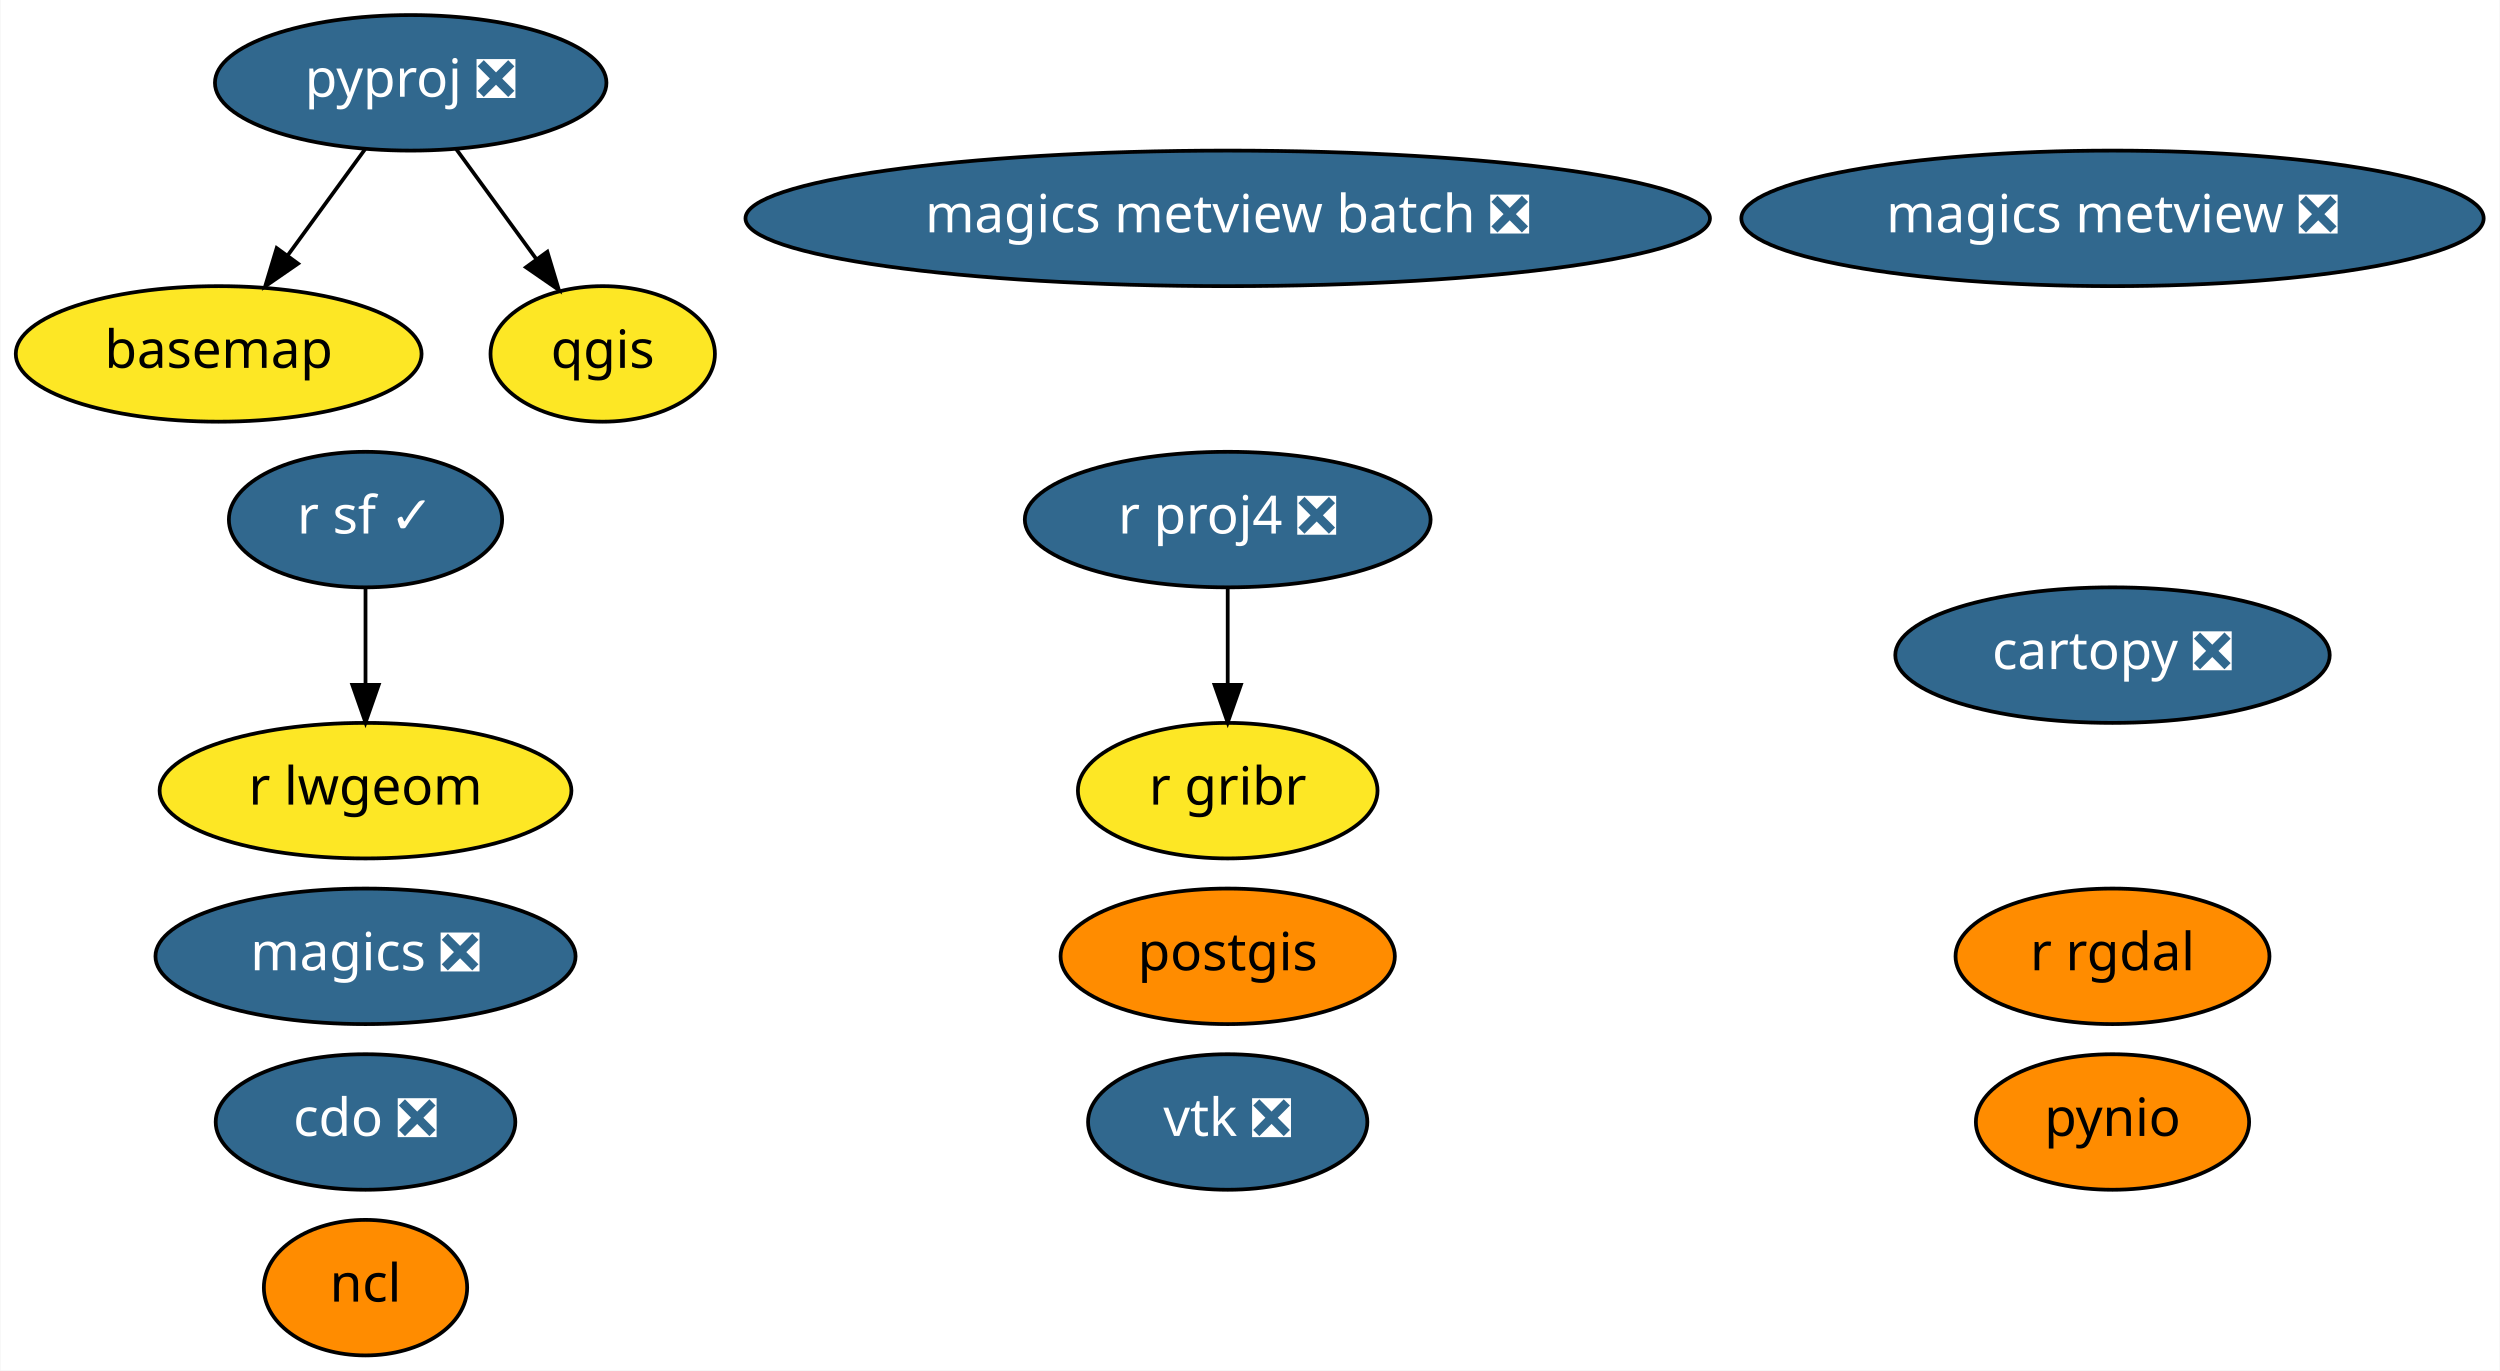
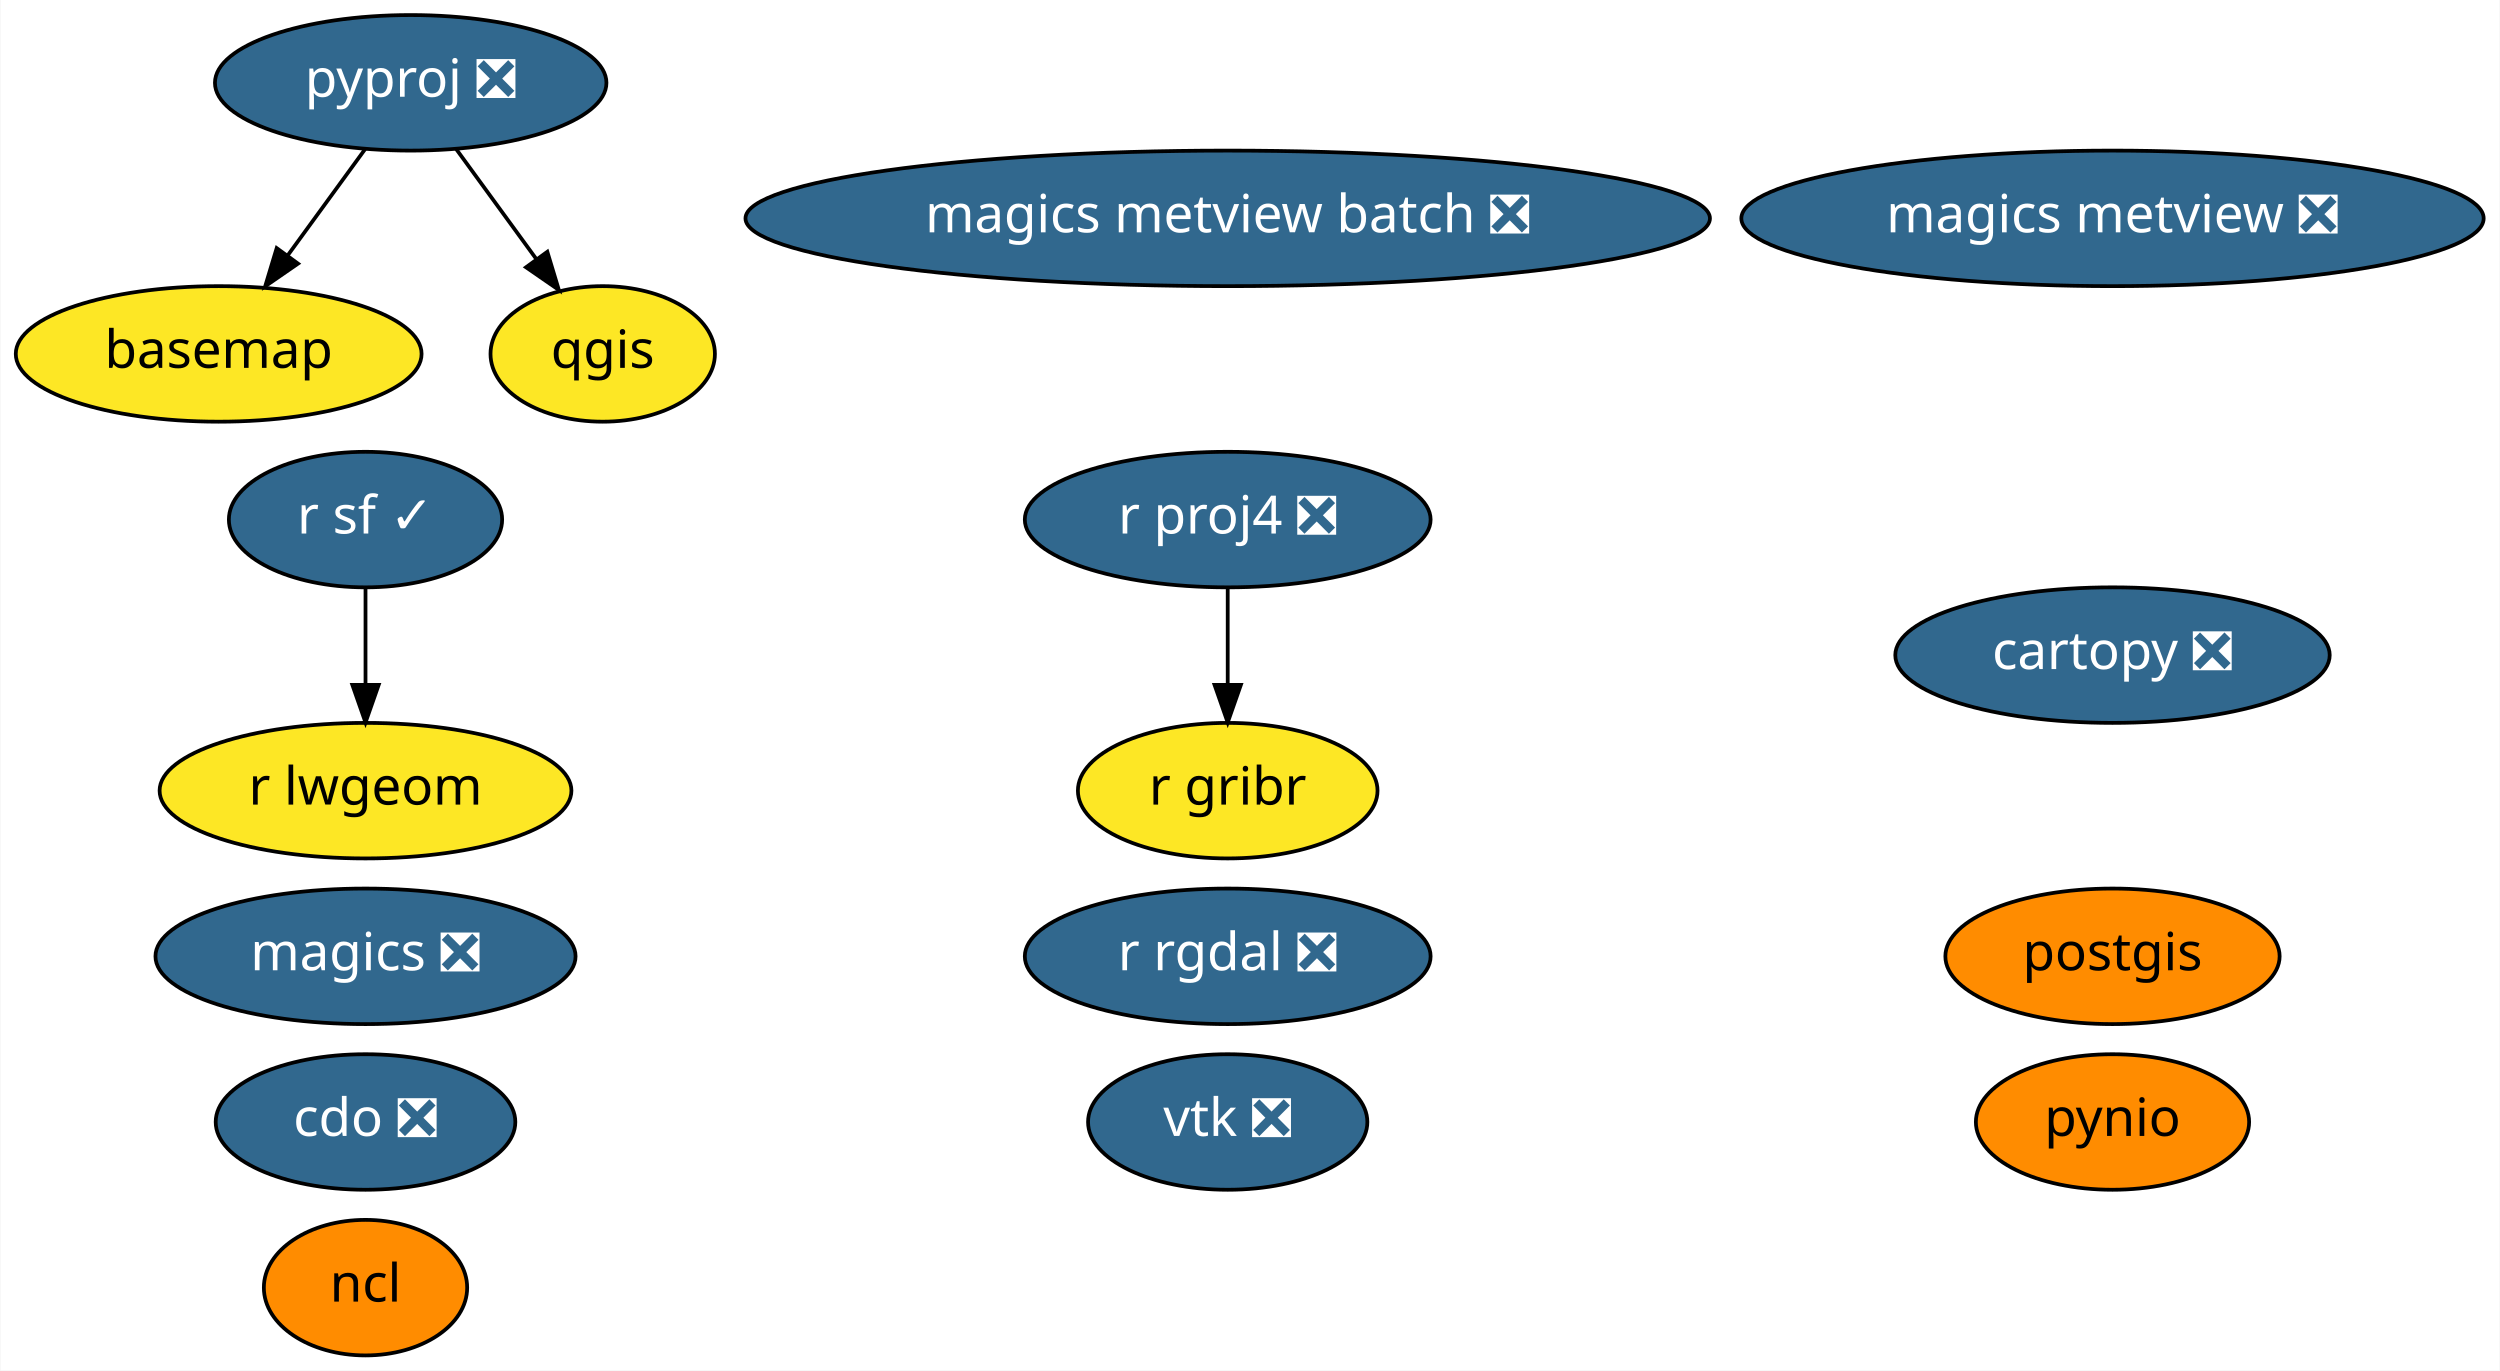
<svg xmlns="http://www.w3.org/2000/svg" xmlns:xlink="http://www.w3.org/1999/xlink" width="664pt" height="364pt" viewBox="0.00 0.00 663.74 364.00">
  <g id="graph0" class="graph" transform="scale(1 1) rotate(0) translate(4 360)">
    <polygon fill="white" stroke="transparent" points="-4,4 -4,-360 659.74,-360 659.74,4 -4,4" />
    <g id="node1" class="node">
      <g id="a_node1">
        <a xlink:href="https://github.com/conda-forge/basemap-feedstock" xlink:title="basemap">
          <ellipse fill="#fde725" stroke="black" cx="53.95" cy="-266" rx="53.89" ry="18" />
          <text text-anchor="middle" x="53.95" y="-262.3" font-family="Times-Roman" font-size="14.00">basemap</text>
        </a>
      </g>
    </g>
    <g id="node2" class="node">
      <g id="a_node2">
        <a xlink:href="https://github.com/conda-forge/cartopy-feedstock/pull/106" xlink:title="cartopy ❎">
          <ellipse fill="#31688e" stroke="black" cx="556.95" cy="-186" rx="57.69" ry="18" />
          <text text-anchor="middle" x="556.95" y="-182.3" font-family="Times-Roman" font-size="14.00" fill="white">cartopy ❎</text>
        </a>
      </g>
    </g>
    <g id="node3" class="node">
      <g id="a_node3">
        <a xlink:href="https://github.com/conda-forge/cdo-feedstock/pull/89" xlink:title="cdo ❎">
          <ellipse fill="#31688e" stroke="black" cx="92.95" cy="-62" rx="39.79" ry="18" />
          <text text-anchor="middle" x="92.95" y="-58.3" font-family="Times-Roman" font-size="14.00" fill="white">cdo ❎</text>
        </a>
      </g>
    </g>
    <g id="node4" class="node">
      <g id="a_node4">
        <a xlink:href="https://github.com/conda-forge/magics-feedstock/pull/88" xlink:title="magics ❎">
          <ellipse fill="#31688e" stroke="black" cx="92.95" cy="-106" rx="55.79" ry="18" />
          <text text-anchor="middle" x="92.95" y="-102.3" font-family="Times-Roman" font-size="14.00" fill="white">magics ❎</text>
        </a>
      </g>
    </g>
    <g id="node5" class="node">
      <g id="a_node5">
        <a xlink:href="https://github.com/conda-forge/ncl-feedstock" xlink:title="ncl">
          <ellipse fill="#ff8c00" stroke="black" cx="92.95" cy="-18" rx="27" ry="18" />
          <text text-anchor="middle" x="92.95" y="-14.3" font-family="Times-Roman" font-size="14.00">ncl</text>
        </a>
      </g>
    </g>
    <g id="node6" class="node">
      <g id="a_node6">
        <a xlink:href="https://github.com/conda-forge/postgis-feedstock" xlink:title="postgis">
-           <ellipse fill="#ff8c00" stroke="black" cx="321.95" cy="-106" rx="44.39" ry="18" />
-           <text text-anchor="middle" x="321.95" y="-102.3" font-family="Times-Roman" font-size="14.00">postgis</text>
+           <ellipse fill="#ff8c00" stroke="black" cx="556.95" cy="-106" rx="44.39" ry="18" />
+           <text text-anchor="middle" x="556.95" y="-102.3" font-family="Times-Roman" font-size="14.00">postgis</text>
        </a>
      </g>
    </g>
    <g id="node7" class="node">
      <g id="a_node7">
        <a xlink:href="https://github.com/conda-forge/pynio-feedstock" xlink:title="pynio">
          <ellipse fill="#ff8c00" stroke="black" cx="556.95" cy="-62" rx="36.29" ry="18" />
          <text text-anchor="middle" x="556.95" y="-58.3" font-family="Times-Roman" font-size="14.00">pynio</text>
        </a>
      </g>
    </g>
    <g id="node8" class="node">
      <g id="a_node8">
        <a xlink:href="https://github.com/conda-forge/pyproj-feedstock/pull/84" xlink:title="pyproj ❎">
          <ellipse fill="#31688e" stroke="black" cx="104.95" cy="-338" rx="51.99" ry="18" />
          <text text-anchor="middle" x="104.95" y="-334.3" font-family="Times-Roman" font-size="14.00" fill="white">pyproj ❎</text>
        </a>
      </g>
    </g>
    <g id="edge1" class="edge">
      <path fill="none" stroke="black" d="M92.86,-320.41C86.72,-311.99 79.14,-301.58 72.31,-292.2" />
      <polygon fill="black" stroke="black" points="75.02,-289.98 66.3,-283.96 69.36,-294.1 75.02,-289.98" />
    </g>
    <g id="node9" class="node">
      <g id="a_node9">
        <a xlink:href="https://github.com/conda-forge/qgis-feedstock" xlink:title="qgis">
          <ellipse fill="#fde725" stroke="black" cx="155.95" cy="-266" rx="29.8" ry="18" />
          <text text-anchor="middle" x="155.95" y="-262.3" font-family="Times-Roman" font-size="14.00">qgis</text>
        </a>
      </g>
    </g>
    <g id="edge2" class="edge">
      <path fill="none" stroke="black" d="M117.03,-320.41C123.41,-311.66 131.36,-300.75 138.4,-291.08" />
      <polygon fill="black" stroke="black" points="141.24,-293.13 144.3,-282.99 135.58,-289.01 141.24,-293.13" />
    </g>
    <g id="node10" class="node">
      <g id="a_node10">
        <a xlink:href="https://github.com/conda-forge/r-proj4-feedstock/pull/25" xlink:title="r proj4 ❎">
          <ellipse fill="#31688e" stroke="black" cx="321.95" cy="-222" rx="53.89" ry="18" />
          <text text-anchor="middle" x="321.95" y="-218.3" font-family="Times-Roman" font-size="14.00" fill="white">r proj4 ❎</text>
        </a>
      </g>
    </g>
    <g id="node14" class="node">
      <g id="a_node14">
        <a xlink:href="https://github.com/conda-forge/r-gribr-feedstock" xlink:title="r gribr">
          <ellipse fill="#fde725" stroke="black" cx="321.95" cy="-150" rx="39.79" ry="18" />
          <text text-anchor="middle" x="321.95" y="-146.3" font-family="Times-Roman" font-size="14.00">r gribr</text>
        </a>
      </g>
    </g>
    <g id="edge3" class="edge">
      <path fill="none" stroke="black" d="M321.95,-203.7C321.95,-195.98 321.95,-186.71 321.95,-178.11" />
      <polygon fill="black" stroke="black" points="325.45,-178.1 321.95,-168.1 318.45,-178.1 325.45,-178.1" />
    </g>
    <g id="node11" class="node">
      <g id="a_node11">
-         <a xlink:href="https://github.com/conda-forge/r-rgdal-feedstock" xlink:title="r rgdal">
-           <ellipse fill="#ff8c00" stroke="black" cx="556.95" cy="-106" rx="41.69" ry="18" />
-           <text text-anchor="middle" x="556.95" y="-102.3" font-family="Times-Roman" font-size="14.00">r rgdal</text>
+         <a xlink:href="https://github.com/conda-forge/r-rgdal-feedstock/pull/47" xlink:title="r rgdal ❎">
+           <ellipse fill="#31688e" stroke="black" cx="321.95" cy="-106" rx="53.89" ry="18" />
+           <text text-anchor="middle" x="321.95" y="-102.3" font-family="Times-Roman" font-size="14.00" fill="white">r rgdal ❎</text>
        </a>
      </g>
    </g>
    <g id="node12" class="node">
      <g id="a_node12">
        <a xlink:href="https://github.com/conda-forge/r-sf-feedstock/pull/47" xlink:title="r sf ✓">
          <ellipse fill="#31688e" stroke="black" cx="92.95" cy="-222" rx="36.29" ry="18" />
          <text text-anchor="middle" x="92.95" y="-218.3" font-family="Times-Roman" font-size="14.00" fill="white">r sf ✓</text>
        </a>
      </g>
    </g>
    <g id="node15" class="node">
      <g id="a_node15">
        <a xlink:href="https://github.com/conda-forge/r-lwgeom-feedstock" xlink:title="r lwgeom">
          <ellipse fill="#fde725" stroke="black" cx="92.95" cy="-150" rx="54.69" ry="18" />
          <text text-anchor="middle" x="92.95" y="-146.3" font-family="Times-Roman" font-size="14.00">r lwgeom</text>
        </a>
      </g>
    </g>
    <g id="edge4" class="edge">
      <path fill="none" stroke="black" d="M92.95,-203.7C92.95,-195.98 92.95,-186.71 92.95,-178.11" />
      <polygon fill="black" stroke="black" points="96.45,-178.1 92.95,-168.1 89.45,-178.1 96.45,-178.1" />
    </g>
    <g id="node13" class="node">
      <g id="a_node13">
        <a xlink:href="https://github.com/conda-forge/vtk-feedstock/pull/163" xlink:title="vtk ❎">
          <ellipse fill="#31688e" stroke="black" cx="321.95" cy="-62" rx="37.09" ry="18" />
          <text text-anchor="middle" x="321.95" y="-58.3" font-family="Times-Roman" font-size="14.00" fill="white">vtk ❎</text>
        </a>
      </g>
    </g>
    <g id="node16" class="node">
      <g id="a_node16">
        <a xlink:href="https://github.com/conda-forge/magics-metview-feedstock/pull/30" xlink:title="magics metview ❎">
          <ellipse fill="#31688e" stroke="black" cx="556.95" cy="-302" rx="98.58" ry="18" />
          <text text-anchor="middle" x="556.95" y="-298.3" font-family="Times-Roman" font-size="14.00" fill="white">magics metview ❎</text>
        </a>
      </g>
    </g>
    <g id="node17" class="node">
      <g id="a_node17">
        <a xlink:href="https://github.com/conda-forge/magics-metview-batch-feedstock/pull/23" xlink:title="magics metview batch ❎">
          <ellipse fill="#31688e" stroke="black" cx="321.95" cy="-302" rx="128.08" ry="18" />
          <text text-anchor="middle" x="321.95" y="-298.3" font-family="Times-Roman" font-size="14.00" fill="white">magics metview batch ❎</text>
        </a>
      </g>
    </g>
  </g>
</svg>
